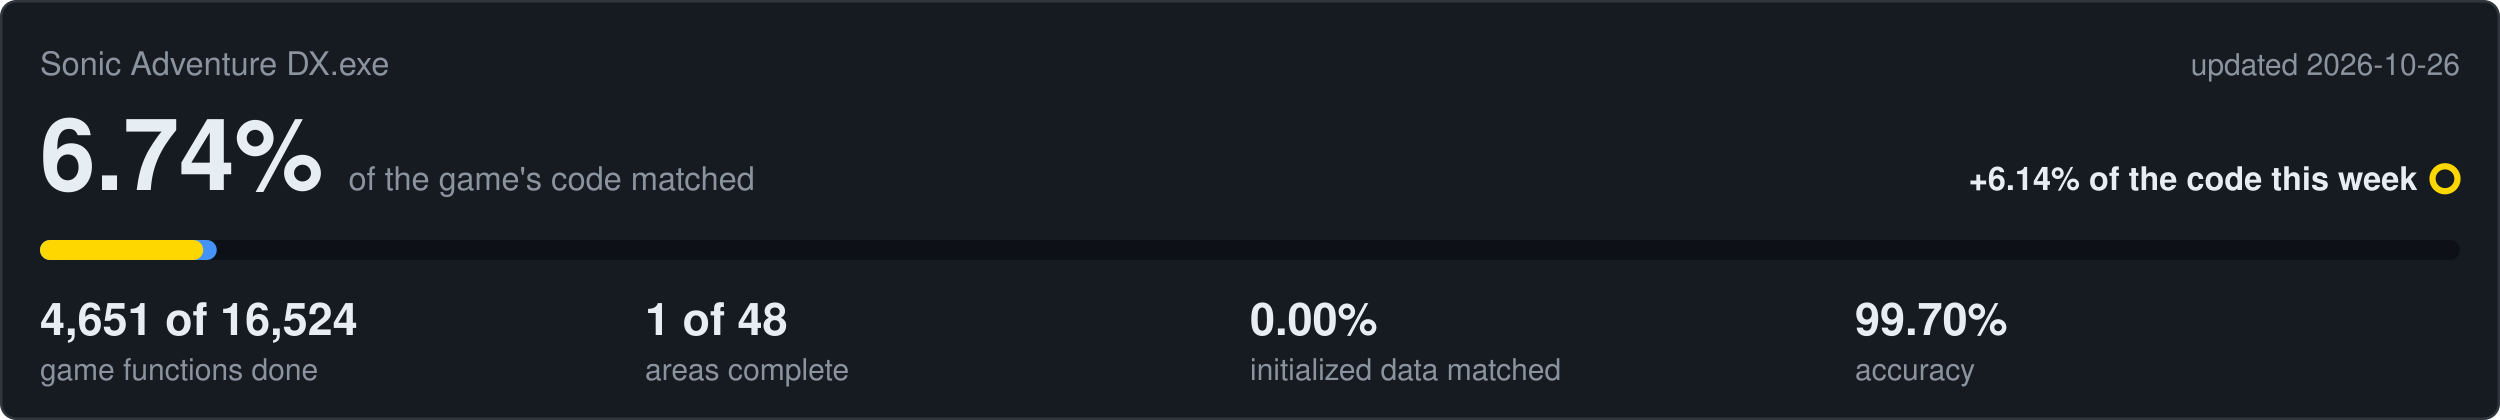
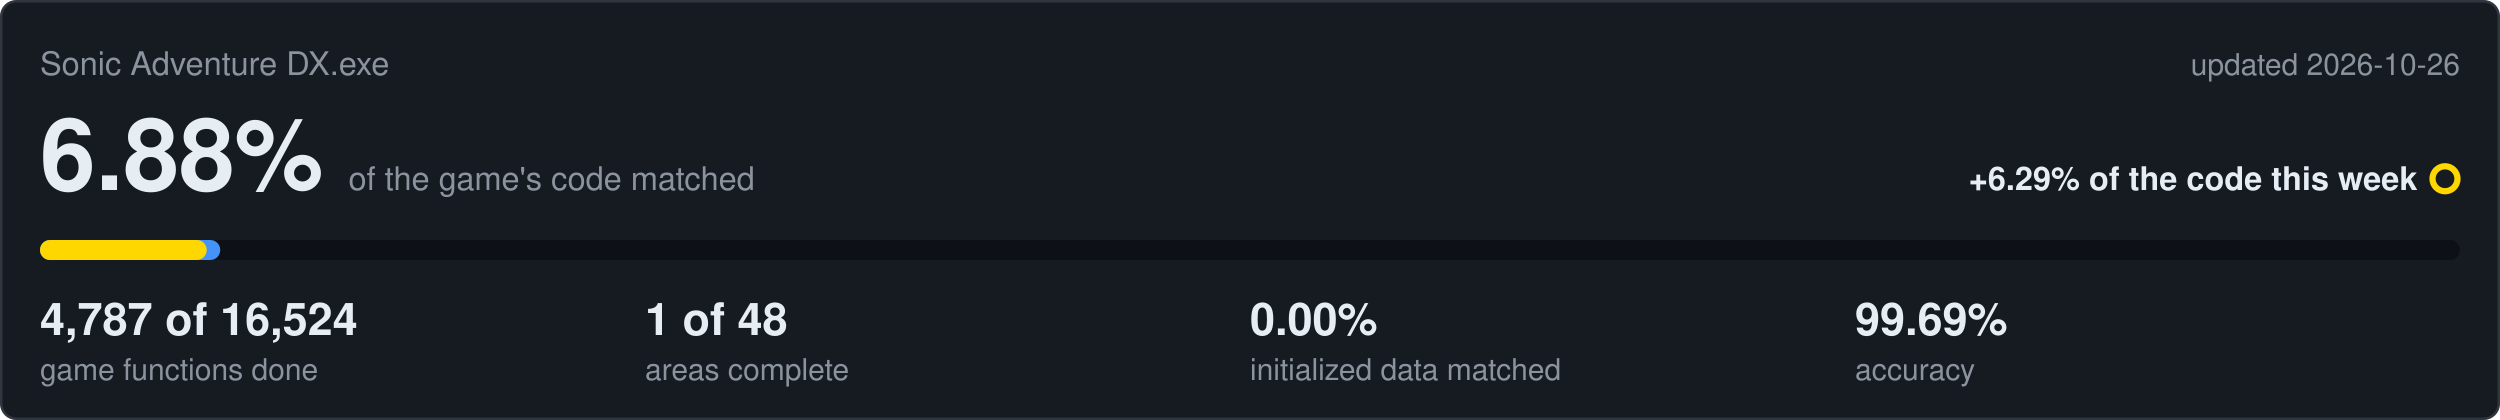
<svg xmlns="http://www.w3.org/2000/svg" viewBox="0 0 1000 168" width="1000" height="168">
  <rect x="0.5" y="0.5" width="999" height="167" rx="6" fill="#161b22" stroke="#30363d" />
  <text x="16" y="30" font-family="Segoe UI,Helvetica,Arial,sans-serif" font-size="13" fill="#8b949e">Sonic Adventure DX.exe</text>
  <text x="984" y="30" text-anchor="end" font-family="Segoe UI,Helvetica,Arial,sans-serif" font-size="12" fill="#8b949e">updated 2026-10-26</text>
-   <text x="16" y="76" font-family="Segoe UI,Helvetica,Arial,sans-serif" font-size="40" font-weight="600" fill="#e6edf3">6.74%<tspan dx="10" font-size="13" font-weight="400" fill="#8b949e">of the game's code matched</tspan>
+   <text x="16" y="76" font-family="Segoe UI,Helvetica,Arial,sans-serif" font-size="40" font-weight="600" fill="#e6edf3">6.88%<tspan dx="10" font-size="13" font-weight="400" fill="#8b949e">of the game's code matched</tspan>
  </text>
-   <text x="967" y="76" text-anchor="end" font-family="Segoe UI,Helvetica,Arial,sans-serif" font-size="13" font-weight="600" fill="#e6edf3">+6.14% of the code this week</text>
+   <text x="967" y="76" text-anchor="end" font-family="Segoe UI,Helvetica,Arial,sans-serif" font-size="13" font-weight="600" fill="#e6edf3">+6.29% of the code this week</text>
  <circle cx="978" cy="71.5" r="5" fill="none" stroke="#ffd700" stroke-width="2.5" />
  <rect x="16" y="96" width="968" height="8" rx="4" fill="#0d1117" />
-   <rect x="16" y="96" width="70.7" height="8" rx="4" fill="#4493f8" />
-   <rect x="16" y="96" width="65.3" height="8" rx="4" fill="#ffd700" />
-   <text x="16" y="134" font-family="Segoe UI,Helvetica,Arial,sans-serif" font-size="18" font-weight="600" fill="#e6edf3">4,651 of 16,524</text>
+   <rect x="16" y="96" width="72.1" height="8" rx="4" fill="#4493f8" />
+   <rect x="16" y="96" width="66.7" height="8" rx="4" fill="#ffd700" />
+   <text x="16" y="134" font-family="Segoe UI,Helvetica,Arial,sans-serif" font-size="18" font-weight="600" fill="#e6edf3">4,787 of 16,524</text>
  <text x="16" y="152" font-family="Segoe UI,Helvetica,Arial,sans-serif" font-size="12" fill="#8b949e">game functions done</text>
  <text x="258" y="134" font-family="Segoe UI,Helvetica,Arial,sans-serif" font-size="18" font-weight="600" fill="#e6edf3">1 of 48</text>
  <text x="258" y="152" font-family="Segoe UI,Helvetica,Arial,sans-serif" font-size="12" fill="#8b949e">areas complete</text>
  <text x="500" y="134" font-family="Segoe UI,Helvetica,Arial,sans-serif" font-size="18" font-weight="600" fill="#e6edf3">0.00%</text>
  <text x="500" y="152" font-family="Segoe UI,Helvetica,Arial,sans-serif" font-size="12" fill="#8b949e">initialized data matched</text>
-   <text x="742" y="134" font-family="Segoe UI,Helvetica,Arial,sans-serif" font-size="18" font-weight="600" fill="#e6edf3">99.70%</text>
+   <text x="742" y="134" font-family="Segoe UI,Helvetica,Arial,sans-serif" font-size="18" font-weight="600" fill="#e6edf3">99.69%</text>
  <text x="742" y="152" font-family="Segoe UI,Helvetica,Arial,sans-serif" font-size="12" fill="#8b949e">accuracy</text>
</svg>
